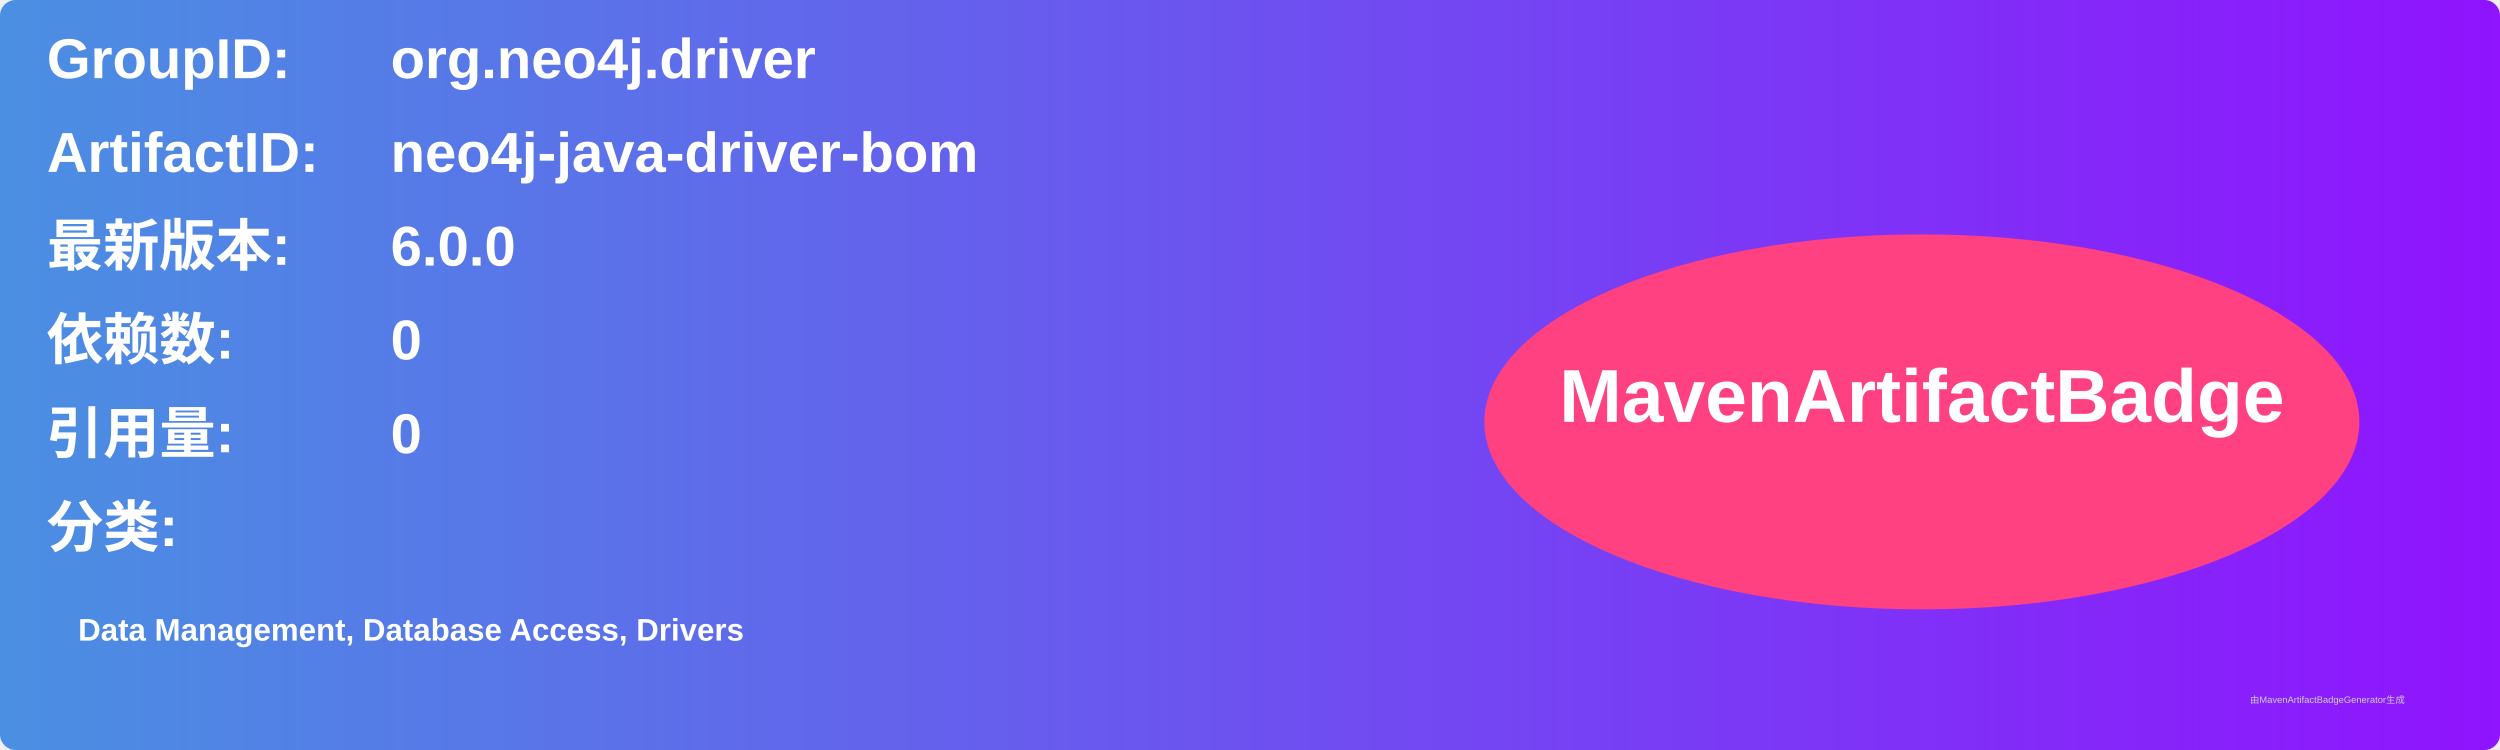
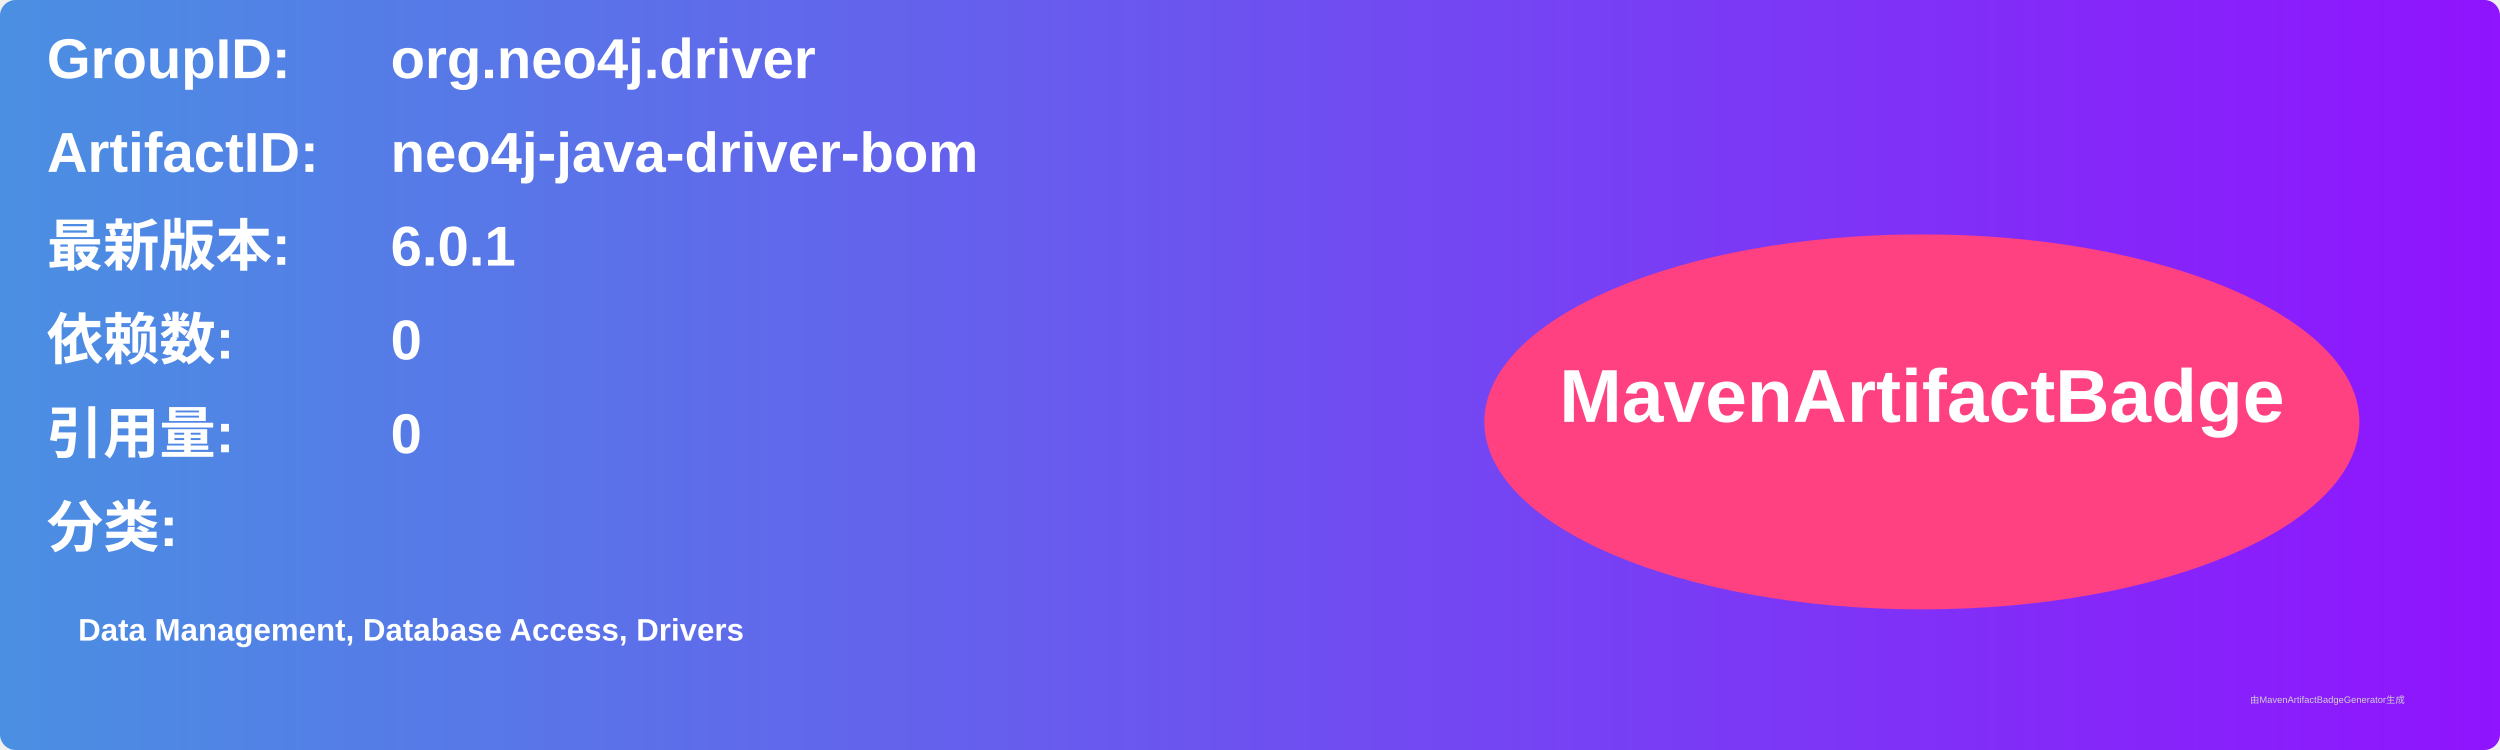
<svg xmlns="http://www.w3.org/2000/svg" width="800" height="240" viewBox="0 0 800 240">
  <linearGradient id="grad" x1="0%" y1="0%" x2="100%" y2="0%">
    <stop offset="0%" stop-color="#4a90e2" />
    <stop offset="100%" stop-color="#9013fe" />
  </linearGradient>
  <rect width="100%" height="100%" rx="5" ry="5" fill="url(#grad)" />
  <g transform="translate(15, 15)">
    <text x="0" y="10" font-family="Arial" font-size="18" fill="white" font-weight="bold" width="260">GroupID:</text>
    <text x="110" y="10" font-family="Arial" font-size="18" fill="white" font-weight="bold" width="460">org.neo4j.driver</text>
    <text x="0" y="40" font-family="Arial" font-size="18" fill="white" font-weight="bold" width="260">ArtifactID:</text>
    <text x="110" y="40" font-family="Arial" font-size="18" fill="white" font-weight="bold" width="460">neo4j-java-driver-bom</text>
    <text x="0" y="70" font-family="Arial" font-size="18" fill="white" font-weight="bold">最新版本:</text>
    <text x="110" y="70" font-family="Arial" font-size="18" fill="white" font-weight="bold">
-       <tspan font-weight="bold">6.0.0</tspan>
+       <tspan font-weight="bold">6.0.1</tspan>
    </text>
    <text x="0" y="100" font-family="Arial" font-size="18" fill="white" font-weight="bold">依赖数: </text>
    <text x="110" y="100" font-family="Arial" font-size="18" fill="white">
      <tspan font-weight="bold">0</tspan>
    </text>
    <text x="0" y="130" font-family="Arial" font-size="18" fill="white" font-weight="bold">引用量: </text>
    <text x="110" y="130" font-family="Arial" font-size="18" fill="white">
      <tspan font-weight="bold">0</tspan>
    </text>
    <text x="0" y="160" font-family="Arial" font-size="18" fill="white" font-weight="bold">分类:</text>
    <text x="10" y="190" font-family="Arial" font-size="10" fill="white">
      <tspan font-weight="bold">Data Management, Database Access, Drivers</tspan>
    </text>
    <ellipse cx="600" cy="120" rx="140" ry="60" fill="#ff4081" />
    <text x="600" y="120" text-anchor="middle" font-family="Arial" font-size="24" fill="white" font-weight="bold">MavenArtifactBadge</text>
  </g>
  <text x="720" y="225" font-family="Arial" font-size="3" fill="#d0d0d0">由MavenArtifactBadgeGenerator生成</text>
</svg>
